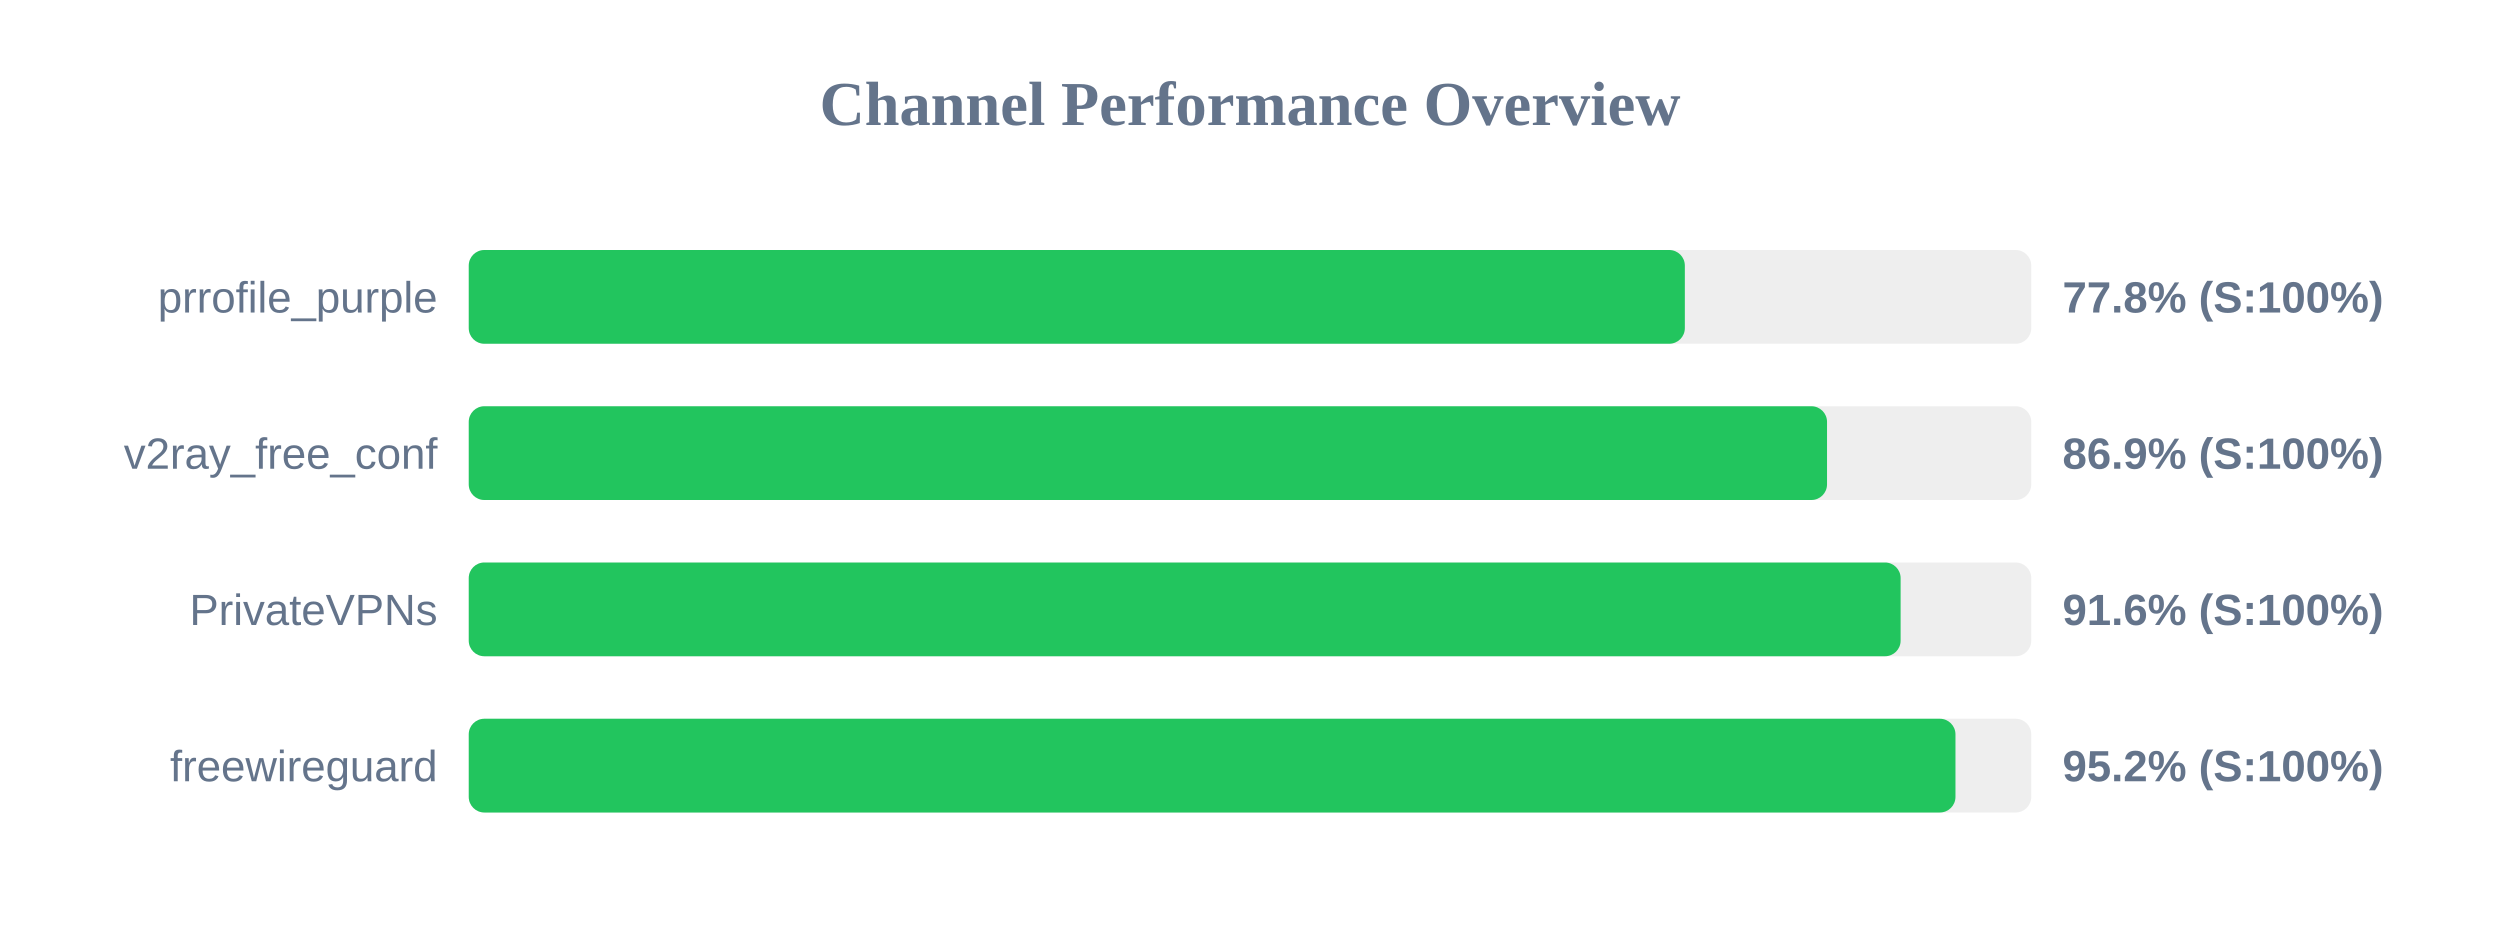
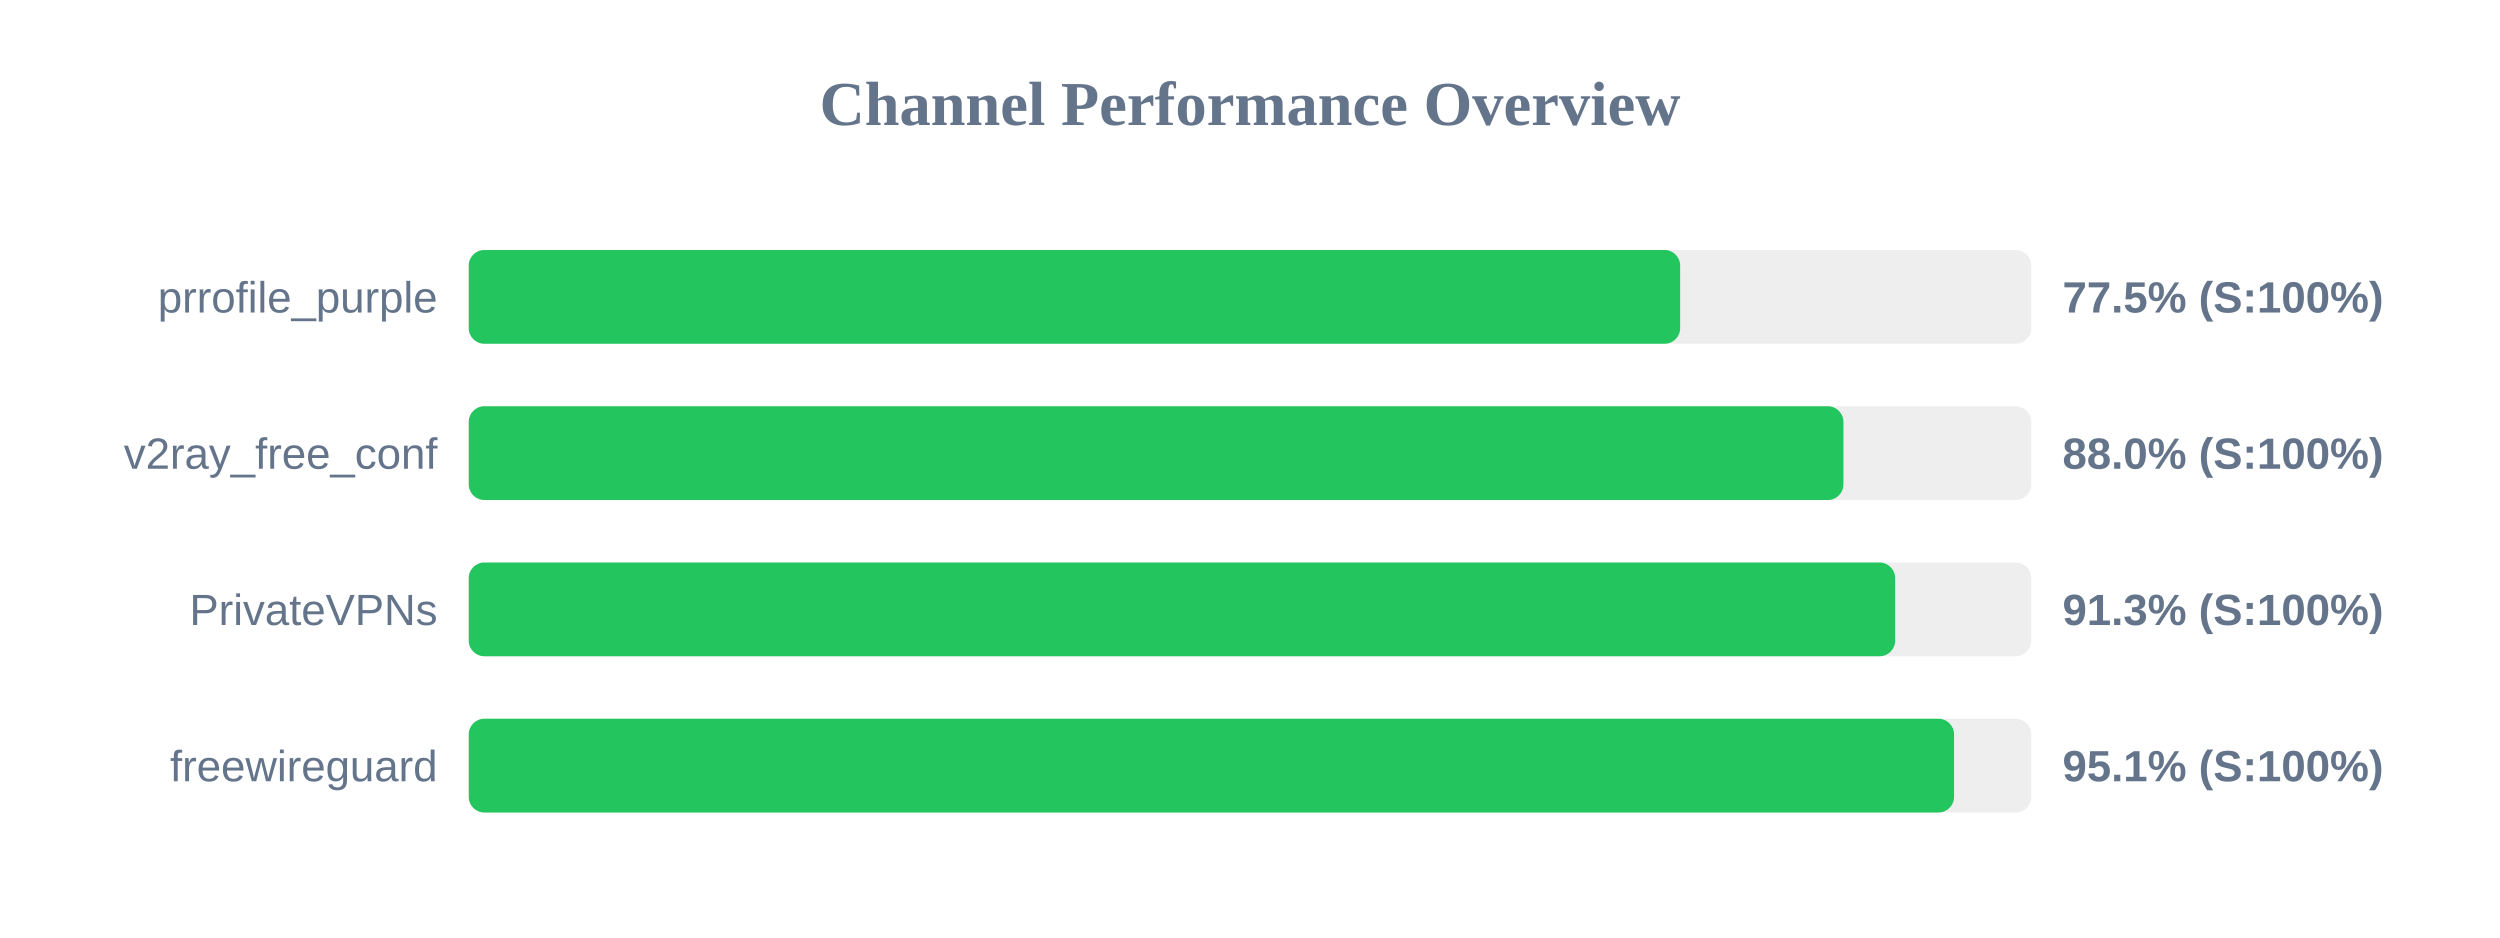
<svg xmlns="http://www.w3.org/2000/svg" width="800" height="300" version="1.1">
  <style>
        .row { font: 14px Arial; fill: #64748b; }
        .score { font: bold 14px Arial; fill: #64748b; }
    </style>
  <text x="400" y="40" text-anchor="middle" font-size="20px" font-weight="bold" fill="#64748b">Channel Performance Overview</text>
  <rect x="150" y="80" width="500" height="30" fill="#eee" rx="5" />
-   <rect x="150" y="80" width="389.15" height="30" fill="#22c55e" rx="5" />
+   <rect x="150" y="80" width="387.65" height="30" fill="#22c55e" rx="5" />
  <text x="140" y="100" text-anchor="end" class="row">prrofile_purple</text>
-   <text x="660" y="100" text-anchor="start" class="score">77.8% (S:100%)</text>
+   <text x="660" y="100" text-anchor="start" class="score">77.5% (S:100%)</text>
  <rect x="150" y="130" width="500" height="30" fill="#eee" rx="5" />
-   <rect x="150" y="130" width="434.65" height="30" fill="#22c55e" rx="5" />
+   <rect x="150" y="130" width="439.9" height="30" fill="#22c55e" rx="5" />
  <text x="140" y="150" text-anchor="end" class="row">v2ray_free_conf</text>
-   <text x="660" y="150" text-anchor="start" class="score">86.9% (S:100%)</text>
+   <text x="660" y="150" text-anchor="start" class="score">88.0% (S:100%)</text>
  <rect x="150" y="180" width="500" height="30" fill="#eee" rx="5" />
-   <rect x="150" y="180" width="458.2" height="30" fill="#22c55e" rx="5" />
+   <rect x="150" y="180" width="456.45" height="30" fill="#22c55e" rx="5" />
  <text x="140" y="200" text-anchor="end" class="row">PrivateVPNs</text>
-   <text x="660" y="200" text-anchor="start" class="score">91.6% (S:100%)</text>
+   <text x="660" y="200" text-anchor="start" class="score">91.3% (S:100%)</text>
  <rect x="150" y="230" width="500" height="30" fill="#eee" rx="5" />
-   <rect x="150" y="230" width="475.75" height="30" fill="#22c55e" rx="5" />
+   <rect x="150" y="230" width="475.3" height="30" fill="#22c55e" rx="5" />
  <text x="140" y="250" text-anchor="end" class="row">freewireguard</text>
-   <text x="660" y="250" text-anchor="start" class="score">95.2% (S:100%)</text>
+   <text x="660" y="250" text-anchor="start" class="score">95.1% (S:100%)</text>
</svg>
